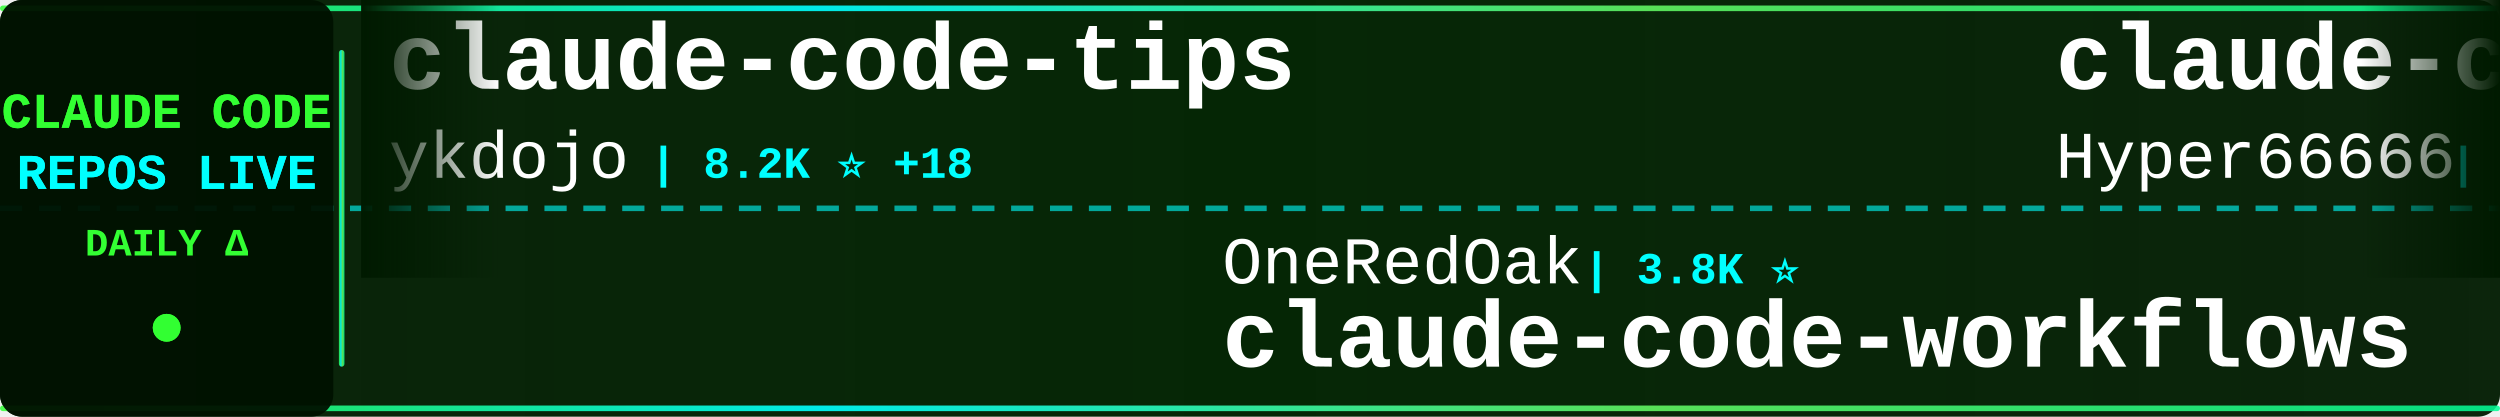
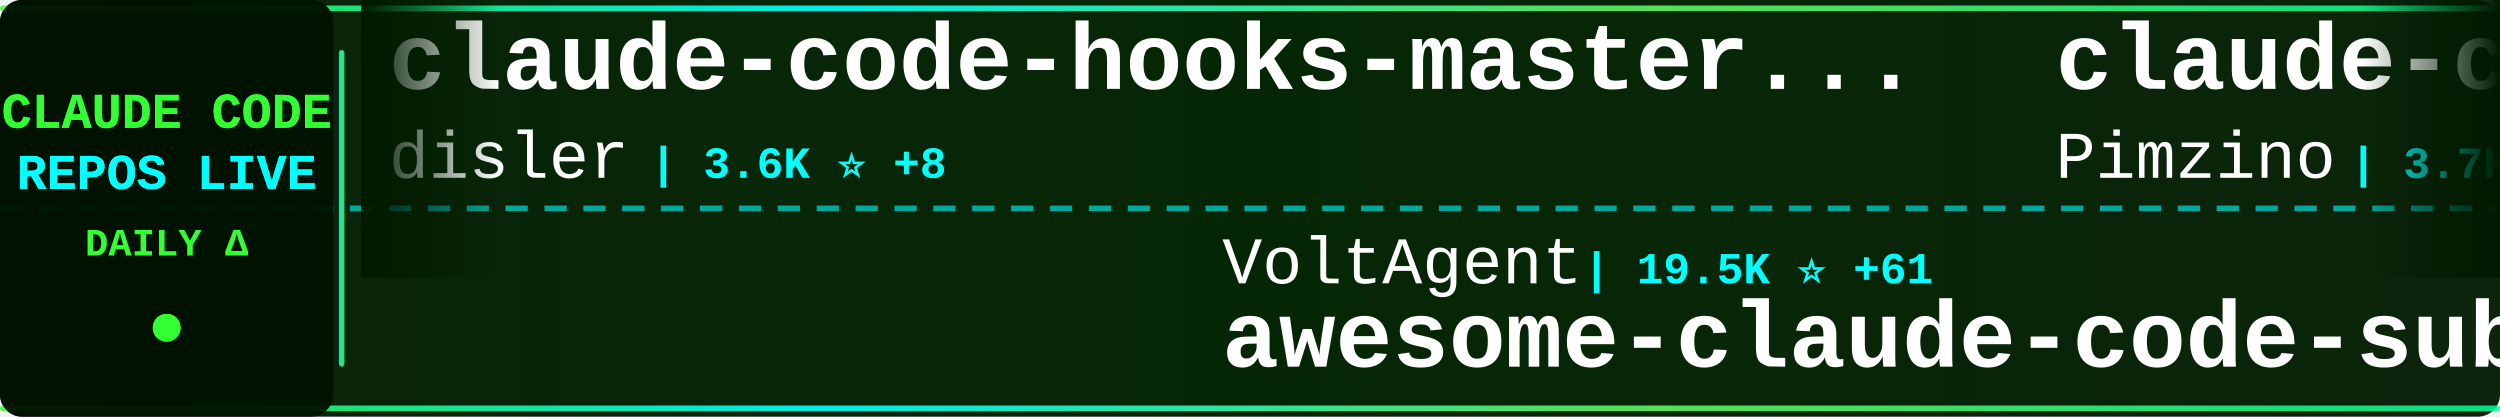
<svg xmlns="http://www.w3.org/2000/svg" width="900" height="150">
  <defs>
    <linearGradient id="tickerBg" x1="0%" y1="0%" x2="100%" y2="0%">
      <stop offset="0%" style="stop-color:#001a00;stop-opacity:0.95" />
      <stop offset="50%" style="stop-color:#002200;stop-opacity:0.98" />
      <stop offset="100%" style="stop-color:#001a00;stop-opacity:0.95" />
    </linearGradient>
    <linearGradient id="borderGrad" x1="0%" y1="0%" x2="100%" y2="0%">
      <stop offset="0%" style="stop-color:#33ff33;stop-opacity:0.85">
        <animate attributeName="stop-opacity" values="0.85;1;0.85" dur="2s" repeatCount="indefinite" />
      </stop>
      <stop offset="33%" style="stop-color:#00ffff;stop-opacity:0.9">
        <animate attributeName="stop-opacity" values="0.9;1;0.9" dur="2.2s" repeatCount="indefinite" />
      </stop>
      <stop offset="66%" style="stop-color:#66ff66;stop-opacity:0.85">
        <animate attributeName="stop-opacity" values="0.85;1;0.85" dur="1.8s" repeatCount="indefinite" />
      </stop>
      <stop offset="100%" style="stop-color:#00ff99;stop-opacity:0.85">
        <animate attributeName="stop-opacity" values="0.85;1;0.85" dur="2s" repeatCount="indefinite" />
      </stop>
    </linearGradient>
    <filter id="textGlow">
      <feGaussianBlur stdDeviation="0.1" result="coloredBlur" />
      <feMerge>
        <feMergeNode in="coloredBlur" />
        <feMergeNode in="SourceGraphic" />
      </feMerge>
    </filter>
    <filter id="metricGlow">
      <feGaussianBlur stdDeviation="0.2" result="coloredBlur" />
      <feMerge>
        <feMergeNode in="coloredBlur" />
        <feMergeNode in="SourceGraphic" />
      </feMerge>
    </filter>
    <linearGradient id="leftFade" x1="0%" y1="0%" x2="100%" y2="0%">
      <stop offset="0%" style="stop-color:#001a00;stop-opacity:1" />
      <stop offset="100%" style="stop-color:#001a00;stop-opacity:0" />
    </linearGradient>
    <linearGradient id="rightFade" x1="0%" y1="0%" x2="100%" y2="0%">
      <stop offset="0%" style="stop-color:#001a00;stop-opacity:0" />
      <stop offset="100%" style="stop-color:#001a00;stop-opacity:1" />
    </linearGradient>
  </defs>
  <rect width="900" height="150" fill="url(#tickerBg)" rx="8" />
  <rect x="0" y="2" width="900" height="2" fill="url(#borderGrad)" rx="1" />
  <rect x="0" y="146" width="900" height="2" fill="url(#borderGrad)" rx="1" />
  <line x1="0" y1="75" x2="900" y2="75" stroke="#00ffff" stroke-width="2" stroke-dasharray="8 6" opacity="0.6" />
  <rect x="0" y="0" width="120" height="150" fill="#001100" opacity="0.95" rx="8" />
  <text x="60" y="46" font-family="'Courier New', monospace" font-size="18" font-weight="bold" fill="#33ff33" text-anchor="middle" filter="url(#textGlow)">
    CLAUDE CODE
  </text>
  <text x="60" y="68" font-family="'Courier New', monospace" font-size="18" font-weight="bold" fill="#00ffff" text-anchor="middle" filter="url(#textGlow)">
    REPOS LIVE
  </text>
  <text x="60" y="92" font-family="'Courier New', monospace" font-size="14" font-weight="bold" fill="#33ff33" text-anchor="middle">
    DAILY Δ
  </text>
  <circle cx="60" cy="118" r="5" fill="#33ff33" filter="url(#metricGlow)">
    <animate attributeName="r" values="4;6;4" dur="1.5s" repeatCount="indefinite" />
    <animate attributeName="opacity" values="0.6;1;0.6" dur="1.5s" repeatCount="indefinite" />
  </circle>
  <rect x="122" y="18" width="2" height="114" fill="url(#borderGrad)" rx="1" />
  <clipPath id="tickerClip">
    <rect x="130" y="0" width="770" height="150" />
  </clipPath>
  <g clip-path="url(#tickerClip)">
    <g id="tickerItems">
      <animateTransform attributeName="transform" attributeType="XML" type="translate" from="0 0" to="-3000 0" dur="54s" repeatCount="indefinite" />
      <g transform="translate(0, 0)">
+         <text x="140" y="32" font-family="'Courier New', monospace" font-size="34" font-weight="bold" fill="#ffffff">claude-code-hooks-master...</text>
+         <text x="140" y="64" font-family="'Courier New', monospace" font-size="24" font-weight="normal" fill="#ffffff" opacity="1.0">disler</text>
+         <text x="234" y="64" font-family="'Courier New', monospace" font-size="16" font-weight="bold" fill="#00ffff"> | 3.6K ⭐ +8</text>
+       </g>
+       <g transform="translate(300, 0)">
+         <text x="140" y="102" font-family="'Courier New', monospace" font-size="24" font-weight="normal" fill="#ffffff" opacity="1.0">VoltAgent</text>
+         <text x="270" y="102" font-family="'Courier New', monospace" font-size="16" font-weight="bold" fill="#00ffff"> | 19.5K ⭐ +61</text>
+         <text x="140" y="132" font-family="'Courier New', monospace" font-size="34" font-weight="bold" fill="#ffffff">awesome-claude-code-suba...</text>
+       </g>
+       <g transform="translate(600, 0)">
+         <text x="140" y="32" font-family="'Courier New', monospace" font-size="34" font-weight="bold" fill="#ffffff">claude-code-spec-workflo...</text>
+         <text x="140" y="64" font-family="'Courier New', monospace" font-size="24" font-weight="normal" fill="#ffffff" opacity="1.0">Pimzino</text>
+         <text x="246" y="64" font-family="'Courier New', monospace" font-size="16" font-weight="bold" fill="#00ffff"> | 3.7K ⭐ +2</text>
+       </g>
+       <g transform="translate(900, 0)">
+         <text x="140" y="102" font-family="'Courier New', monospace" font-size="24" font-weight="normal" fill="#ffffff" opacity="1.0">shanraisshan</text>
+         <text x="306" y="102" font-family="'Courier New', monospace" font-size="16" font-weight="bold" fill="#00ffff"> | 52.1K ⭐ +150</text>
+         <text x="140" y="132" font-family="'Courier New', monospace" font-size="34" font-weight="bold" fill="#ffffff">claude-code-best-practic...</text>
+       </g>
+       <g transform="translate(1200, 0)">
        <text x="140" y="32" font-family="'Courier New', monospace" font-size="34" font-weight="bold" fill="#ffffff">claude-code-tips</text>
        <text x="140" y="64" font-family="'Courier New', monospace" font-size="24" font-weight="normal" fill="#ffffff" opacity="1.0">ykdojo</text>
-         <text x="234" y="64" font-family="'Courier New', monospace" font-size="16" font-weight="bold" fill="#00ffff"> | 8.2K ⭐ +18</text>
+         <text x="234" y="64" font-family="'Courier New', monospace" font-size="16" font-weight="bold" fill="#00ffff"> | 8.2K ⭐ +17</text>
      </g>
-       <g transform="translate(300, 0)">
-         <text x="140" y="102" font-family="'Courier New', monospace" font-size="24" font-weight="normal" fill="#ffffff" opacity="1.0">OneRedOak</text>
-         <text x="270" y="102" font-family="'Courier New', monospace" font-size="16" font-weight="bold" fill="#00ffff"> | 3.8K ⭐</text>
-         <text x="140" y="132" font-family="'Courier New', monospace" font-size="34" font-weight="bold" fill="#ffffff">claude-code-workflows</text>
+       <g transform="translate(1500, 0)">
+         <text x="140" y="102" font-family="'Courier New', monospace" font-size="24" font-weight="normal" fill="#ffffff" opacity="1.0">wshobson</text>
+         <text x="258" y="102" font-family="'Courier New', monospace" font-size="16" font-weight="bold" fill="#00ffff"> | 35.1K ⭐ +55</text>
+         <text x="140" y="132" font-family="'Courier New', monospace" font-size="34" font-weight="bold" fill="#ffffff">agents</text>
      </g>
-       <g transform="translate(600, 0)">
-         <text x="140" y="32" font-family="'Courier New', monospace" font-size="34" font-weight="bold" fill="#ffffff">claude-code-sourcemap</text>
-         <text x="140" y="64" font-family="'Courier New', monospace" font-size="24" font-weight="normal" fill="#ffffff" opacity="1.0">Hyper66666</text>
-         <text x="282" y="64" font-family="'Courier New', monospace" font-size="16" font-weight="bold" fill="#00ffff"> | 213 ⭐</text>
+       <g transform="translate(1800, 0)">
+         <text x="140" y="32" font-family="'Courier New', monospace" font-size="34" font-weight="bold" fill="#ffffff">my-claude-code-setup</text>
+         <text x="140" y="64" font-family="'Courier New', monospace" font-size="24" font-weight="normal" fill="#ffffff" opacity="1.0">centminmod</text>
+         <text x="282" y="64" font-family="'Courier New', monospace" font-size="16" font-weight="bold" fill="#00ffff"> | 2.3K ⭐ +1</text>
      </g>
-       <g transform="translate(900, 0)">
+       <g transform="translate(2100, 0)">
        <text x="140" y="102" font-family="'Courier New', monospace" font-size="24" font-weight="normal" fill="#ffffff" opacity="1.0">diet103</text>
-         <text x="246" y="102" font-family="'Courier New', monospace" font-size="16" font-weight="bold" fill="#00ffff"> | 9.6K ⭐ +2</text>
+         <text x="246" y="102" font-family="'Courier New', monospace" font-size="16" font-weight="bold" fill="#00ffff"> | 9.6K ⭐ +3</text>
        <text x="140" y="132" font-family="'Courier New', monospace" font-size="34" font-weight="bold" fill="#ffffff">claude-code-infrastructu...</text>
      </g>
-       <g transform="translate(1200, 0)">
-         <text x="140" y="32" font-family="'Courier New', monospace" font-size="34" font-weight="bold" fill="#ffffff">claude-code-base-action</text>
-         <text x="140" y="64" font-family="'Courier New', monospace" font-size="24" font-weight="normal" fill="#ffffff" opacity="1.0">anthropics</text>
-         <text x="282" y="64" font-family="'Courier New', monospace" font-size="16" font-weight="bold" fill="#00ffff"> | 818 ⭐ +1</text>
+       <g transform="translate(2400, 0)">
+         <text x="140" y="32" font-family="'Courier New', monospace" font-size="34" font-weight="bold" fill="#ffffff">claude-code-source-code-...</text>
+         <text x="140" y="64" font-family="'Courier New', monospace" font-size="24" font-weight="normal" fill="#ffffff" opacity="1.0">ghuntley</text>
+         <text x="258" y="64" font-family="'Courier New', monospace" font-size="16" font-weight="bold" fill="#00ffff"> | 975 ⭐</text>
      </g>
-       <g transform="translate(1500, 0)">
-         <text x="140" y="102" font-family="'Courier New', monospace" font-size="24" font-weight="normal" fill="#ffffff" opacity="1.0">Maciek-roboblog</text>
-         <text x="342" y="102" font-family="'Courier New', monospace" font-size="16" font-weight="bold" fill="#00ffff"> | 8.0K ⭐ +5</text>
-         <text x="140" y="132" font-family="'Courier New', monospace" font-size="34" font-weight="bold" fill="#ffffff">Claude-Code-Usage-Monito...</text>
+       <g transform="translate(2700, 0)">
+         <text x="140" y="102" font-family="'Courier New', monospace" font-size="24" font-weight="normal" fill="#ffffff" opacity="1.0">fuergaosi233</text>
+         <text x="306" y="102" font-family="'Courier New', monospace" font-size="16" font-weight="bold" fill="#00ffff"> | 2.6K ⭐ +3</text>
+         <text x="140" y="132" font-family="'Courier New', monospace" font-size="34" font-weight="bold" fill="#ffffff">claude-code-proxy</text>
      </g>
-       <g transform="translate(1800, 0)">
-         <text x="140" y="32" font-family="'Courier New', monospace" font-size="34" font-weight="bold" fill="#ffffff">Claude-Code</text>
-         <text x="140" y="64" font-family="'Courier New', monospace" font-size="24" font-weight="normal" fill="#ffffff" opacity="1.0">pengchengneo</text>
-         <text x="306" y="64" font-family="'Courier New', monospace" font-size="16" font-weight="bold" fill="#00ffff"> | 1.3K ⭐ +5</text>
-       </g>
-       <g transform="translate(2100, 0)">
-         <text x="140" y="102" font-family="'Courier New', monospace" font-size="24" font-weight="normal" fill="#ffffff" opacity="1.0">alirezarezvani</text>
-         <text x="330" y="102" font-family="'Courier New', monospace" font-size="16" font-weight="bold" fill="#00ffff"> | 14.3K ⭐ +88</text>
-         <text x="140" y="132" font-family="'Courier New', monospace" font-size="34" font-weight="bold" fill="#ffffff">claude-skills</text>
-       </g>
-       <g transform="translate(2400, 0)">
+       <g transform="translate(3000, 0)">
        <text x="140" y="32" font-family="'Courier New', monospace" font-size="34" font-weight="bold" fill="#ffffff">claude-code-hooks-master...</text>
        <text x="140" y="64" font-family="'Courier New', monospace" font-size="24" font-weight="normal" fill="#ffffff" opacity="1.0">disler</text>
-         <text x="234" y="64" font-family="'Courier New', monospace" font-size="16" font-weight="bold" fill="#00ffff"> | 3.6K ⭐ +6</text>
-       </g>
-       <g transform="translate(2700, 0)">
-         <text x="140" y="102" font-family="'Courier New', monospace" font-size="24" font-weight="normal" fill="#ffffff" opacity="1.0">shareAI-lab</text>
-         <text x="294" y="102" font-family="'Courier New', monospace" font-size="16" font-weight="bold" fill="#00ffff"> | 59.5K ⭐ +152</text>
-         <text x="140" y="132" font-family="'Courier New', monospace" font-size="34" font-weight="bold" fill="#ffffff">learn-claude-code</text>
-       </g>
-       <g transform="translate(3000, 0)">
-         <text x="140" y="32" font-family="'Courier New', monospace" font-size="34" font-weight="bold" fill="#ffffff">claude-code-tips</text>
-         <text x="140" y="64" font-family="'Courier New', monospace" font-size="24" font-weight="normal" fill="#ffffff" opacity="1.0">ykdojo</text>
-         <text x="234" y="64" font-family="'Courier New', monospace" font-size="16" font-weight="bold" fill="#00ffff"> | 8.2K ⭐ +18</text>
+         <text x="234" y="64" font-family="'Courier New', monospace" font-size="16" font-weight="bold" fill="#00ffff"> | 3.6K ⭐ +8</text>
      </g>
      <g transform="translate(3300, 0)">
-         <text x="140" y="102" font-family="'Courier New', monospace" font-size="24" font-weight="normal" fill="#ffffff" opacity="1.0">OneRedOak</text>
-         <text x="270" y="102" font-family="'Courier New', monospace" font-size="16" font-weight="bold" fill="#00ffff"> | 3.8K ⭐</text>
-         <text x="140" y="132" font-family="'Courier New', monospace" font-size="34" font-weight="bold" fill="#ffffff">claude-code-workflows</text>
+         <text x="140" y="102" font-family="'Courier New', monospace" font-size="24" font-weight="normal" fill="#ffffff" opacity="1.0">VoltAgent</text>
+         <text x="270" y="102" font-family="'Courier New', monospace" font-size="16" font-weight="bold" fill="#00ffff"> | 19.5K ⭐ +61</text>
+         <text x="140" y="132" font-family="'Courier New', monospace" font-size="34" font-weight="bold" fill="#ffffff">awesome-claude-code-suba...</text>
      </g>
      <g transform="translate(3600, 0)">
-         <text x="140" y="32" font-family="'Courier New', monospace" font-size="34" font-weight="bold" fill="#ffffff">claude-code-sourcemap</text>
-         <text x="140" y="64" font-family="'Courier New', monospace" font-size="24" font-weight="normal" fill="#ffffff" opacity="1.0">Hyper66666</text>
-         <text x="282" y="64" font-family="'Courier New', monospace" font-size="16" font-weight="bold" fill="#00ffff"> | 213 ⭐</text>
+         <text x="140" y="32" font-family="'Courier New', monospace" font-size="34" font-weight="bold" fill="#ffffff">claude-code-spec-workflo...</text>
+         <text x="140" y="64" font-family="'Courier New', monospace" font-size="24" font-weight="normal" fill="#ffffff" opacity="1.0">Pimzino</text>
+         <text x="246" y="64" font-family="'Courier New', monospace" font-size="16" font-weight="bold" fill="#00ffff"> | 3.7K ⭐ +2</text>
      </g>
      <g transform="translate(3900, 0)">
-         <text x="140" y="102" font-family="'Courier New', monospace" font-size="24" font-weight="normal" fill="#ffffff" opacity="1.0">diet103</text>
-         <text x="246" y="102" font-family="'Courier New', monospace" font-size="16" font-weight="bold" fill="#00ffff"> | 9.6K ⭐ +2</text>
-         <text x="140" y="132" font-family="'Courier New', monospace" font-size="34" font-weight="bold" fill="#ffffff">claude-code-infrastructu...</text>
+         <text x="140" y="102" font-family="'Courier New', monospace" font-size="24" font-weight="normal" fill="#ffffff" opacity="1.0">shanraisshan</text>
+         <text x="306" y="102" font-family="'Courier New', monospace" font-size="16" font-weight="bold" fill="#00ffff"> | 52.1K ⭐ +150</text>
+         <text x="140" y="132" font-family="'Courier New', monospace" font-size="34" font-weight="bold" fill="#ffffff">claude-code-best-practic...</text>
      </g>
    </g>
  </g>
  <rect x="130" y="0" width="50" height="100" fill="url(#leftFade)" />
  <rect x="850" y="0" width="50" height="100" fill="url(#rightFade)" />
</svg>
